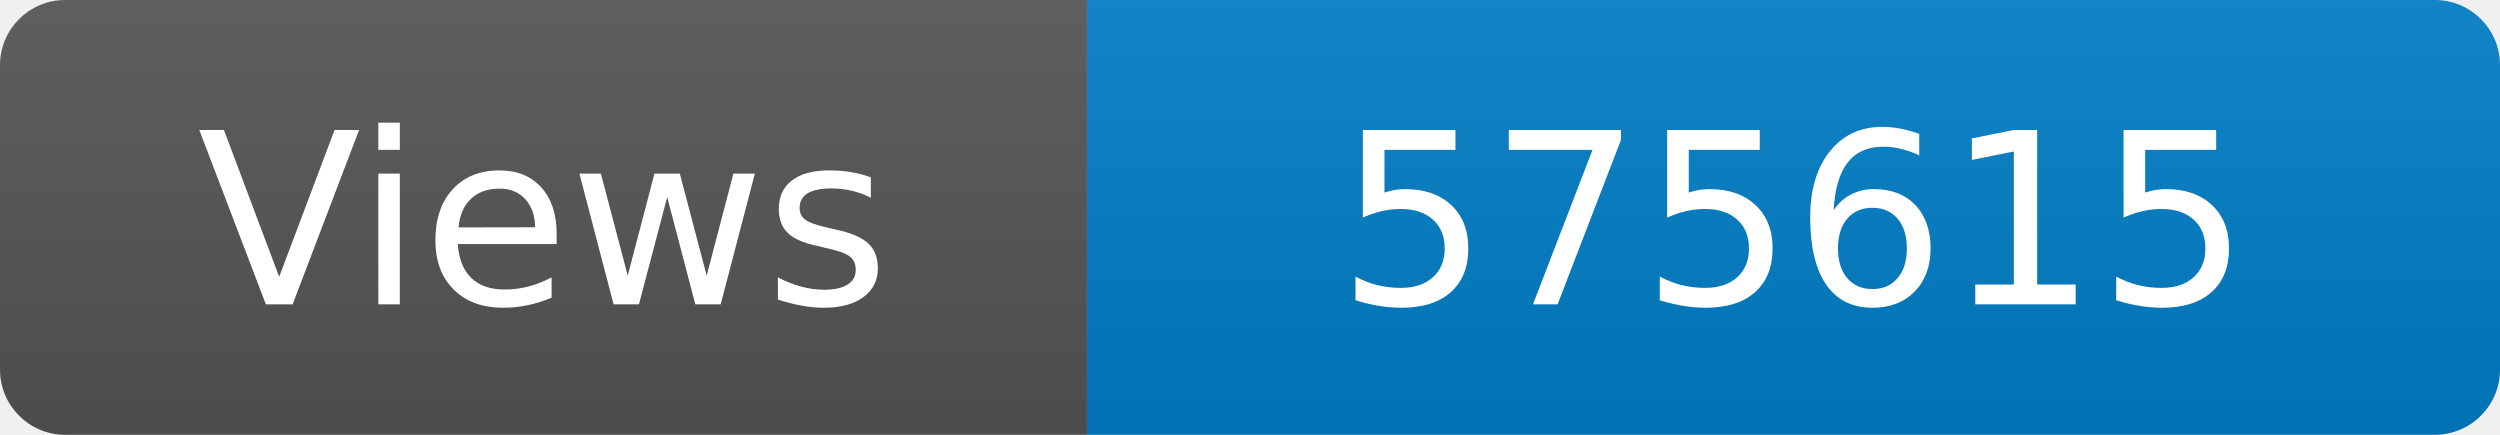
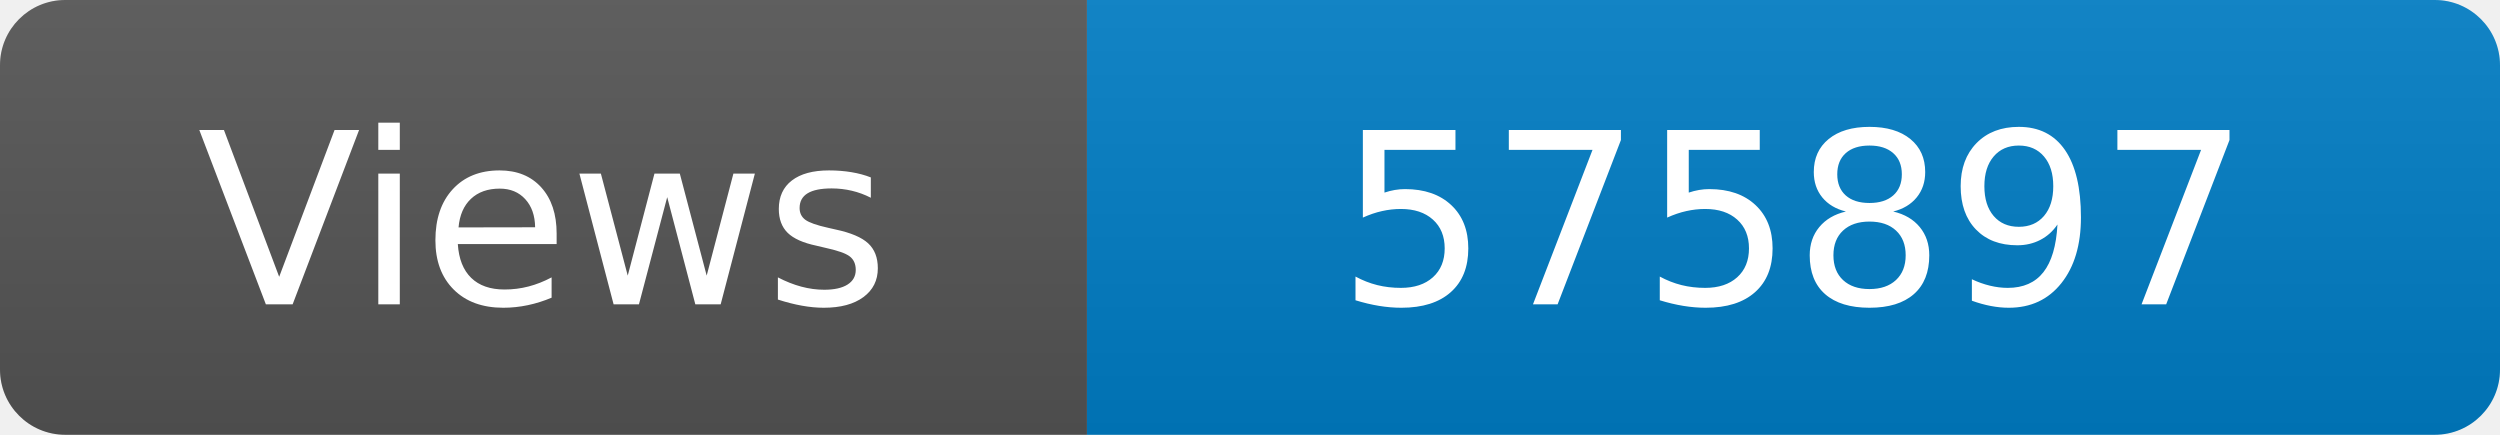
<svg xmlns="http://www.w3.org/2000/svg" width="115" height="20" role="img" aria-label="Maintained?: yes">
  <linearGradient id="s" x2="0" y2="100%">
    <stop offset="0" stop-color="#bbb" stop-opacity=".1" />
    <stop offset="1" stop-opacity=".1" />
  </linearGradient>
  <clipPath id="r">
    <rect width="115" height="20" rx="3" fill="#fff" />
  </clipPath>
  <g clip-path="url(#r)">
    <rect width="50" height="20" fill="#555" />
    <rect x="50" width="160" height="20" fill="#007ec6" />
    <rect width="115" height="20" fill="url(#s)" />
  </g>
  <g fill="#fff" text-anchor="middle" font-family="Verdana,Geneva,DejaVu Sans,sans-serif" font-size="110">
    <text x="250" y="140" transform="scale(.1)" fill="#fff">Views</text>
-     <text x="825" y="140" transform="scale(.1)" fill="#fff">575615</text>
+     <text x="825" y="140" transform="scale(.1)" fill="#fff">575897</text>
  </g>
</svg>
